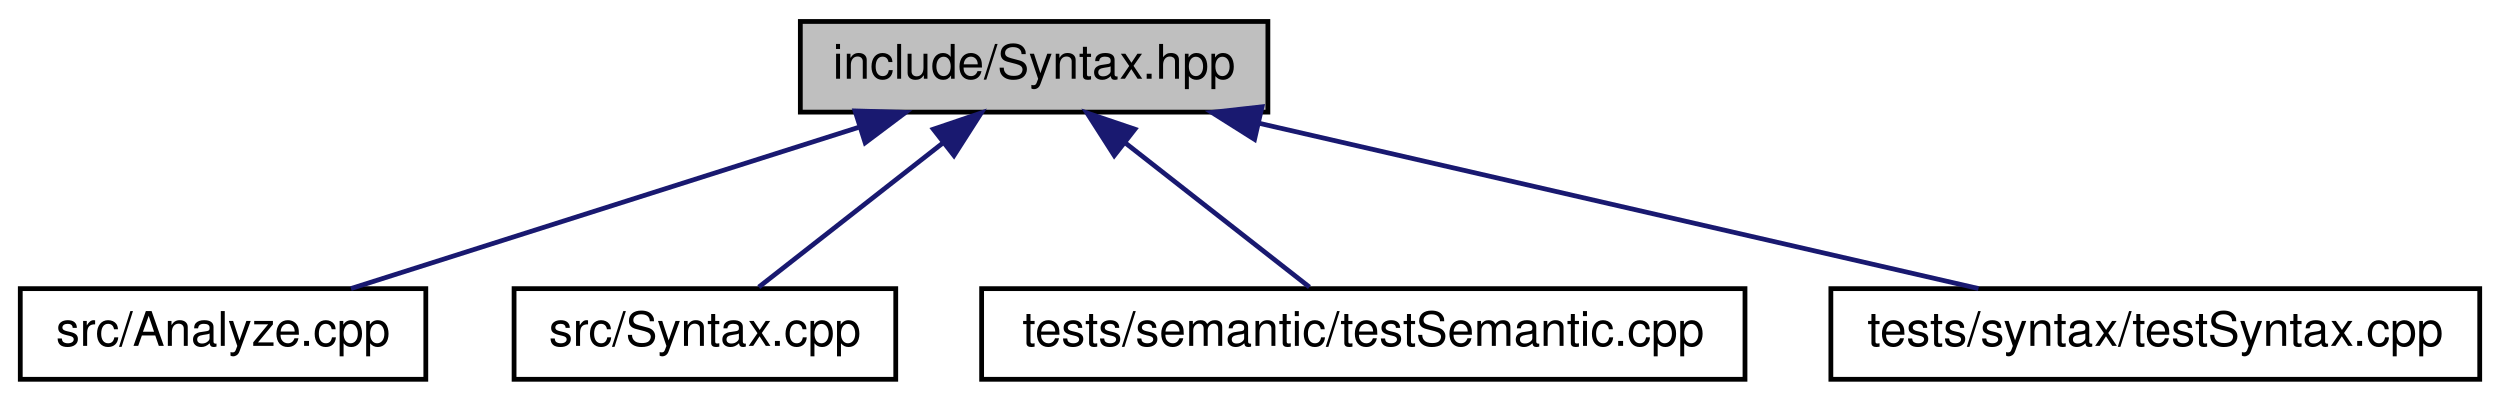
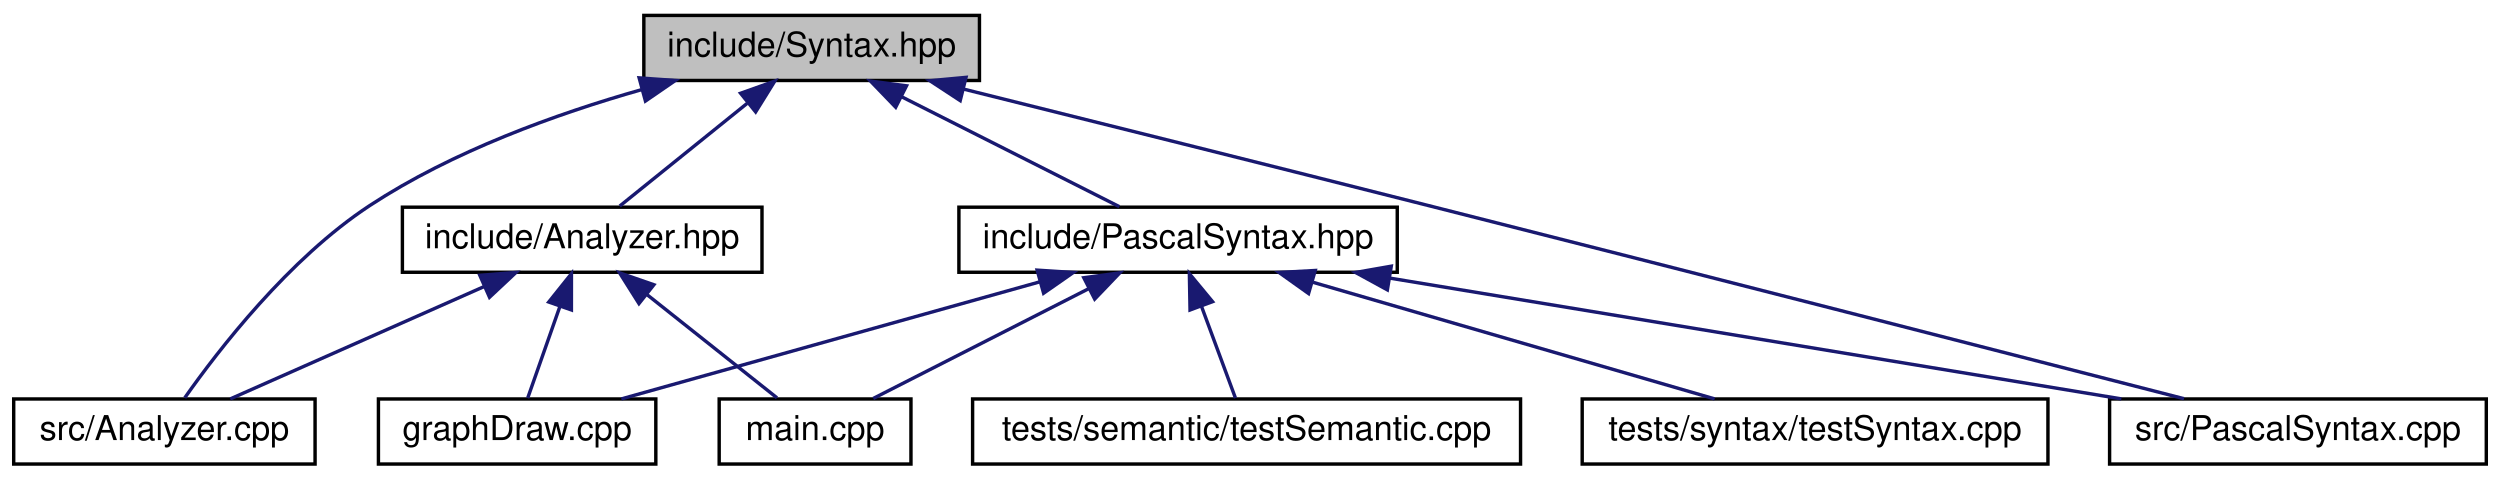
- <svg xmlns="http://www.w3.org/2000/svg" xmlns:xlink="http://www.w3.org/1999/xlink" width="524pt" height="84pt" viewBox="0.00 0.00 523.50 84.00">
-   <g id="graph0" class="graph" transform="scale(1 1) rotate(0) translate(4 80)">
+ <svg xmlns="http://www.w3.org/2000/svg" xmlns:xlink="http://www.w3.org/1999/xlink" width="730pt" height="140pt" viewBox="0.00 0.00 730.00 140.00">
+   <g id="graph0" class="graph" transform="scale(1 1) rotate(0) translate(4 136)">
    <g id="node1" class="node">
      <g id="a_node1">
        <a xlink:title="Синтаксический анализатор">
-           <polygon fill="#bfbfbf" stroke="black" points="163.5,-56.5 163.5,-75.5 261.5,-75.5 261.5,-56.5 163.5,-56.5" />
-           <text text-anchor="middle" x="212.5" y="-63.5" font-family="Helvetica,sans-Serif" font-size="10.00">include/Syntax.hpp</text>
+           <polygon fill="#bfbfbf" stroke="black" points="184,-112.5 184,-131.5 282,-131.5 282,-112.5 184,-112.5" />
+           <text text-anchor="middle" x="233" y="-119.5" font-family="Helvetica,sans-Serif" font-size="10.00">include/Syntax.hpp</text>
        </a>
      </g>
    </g>
    <g id="node2" class="node">
      <g id="a_node2">
-         <a xlink:href="../../d3/d0a/_analyze_8cpp.html" target="_top" xlink:title=" ">
-           <polygon fill="none" stroke="black" points="0,-0.5 0,-19.5 85,-19.5 85,-0.5 0,-0.5" />
-           <text text-anchor="middle" x="42.5" y="-7.5" font-family="Helvetica,sans-Serif" font-size="10.00">src/Analyze.cpp</text>
+         <a xlink:href="../../d8/d7a/_analyzer_8hpp.html" target="_top" xlink:title="Анализатор исходного кода">
+           <polygon fill="none" stroke="black" points="113.5,-56.5 113.5,-75.5 218.5,-75.5 218.5,-56.5 113.5,-56.5" />
+           <text text-anchor="middle" x="166" y="-63.5" font-family="Helvetica,sans-Serif" font-size="10.00">include/Analyzer.hpp</text>
        </a>
      </g>
    </g>
    <g id="edge1" class="edge">
-       <path fill="none" stroke="midnightblue" d="M175.68,-53.3C143.65,-43.13 97.98,-28.62 69.31,-19.52" />
-       <polygon fill="midnightblue" stroke="midnightblue" points="174.97,-56.75 185.56,-56.44 177.09,-50.08 174.97,-56.75" />
+       <path fill="none" stroke="midnightblue" d="M214.17,-105.82C202.16,-96.15 187.03,-83.95 176.96,-75.83" />
+       <polygon fill="midnightblue" stroke="midnightblue" points="212.25,-108.77 222.24,-112.32 216.65,-103.32 212.25,-108.77" />
+     </g>
+     <g id="node5" class="node">
+       <g id="a_node5">
+         <a xlink:href="../../d9/df3/_analyzer_8cpp.html" target="_top" xlink:title=" ">
+           <polygon fill="none" stroke="black" points="0,-0.5 0,-19.5 88,-19.5 88,-0.5 0,-0.5" />
+           <text text-anchor="middle" x="44" y="-7.5" font-family="Helvetica,sans-Serif" font-size="10.00">src/Analyzer.cpp</text>
+         </a>
+       </g>
+     </g>
+     <g id="edge11" class="edge">
+       <path fill="none" stroke="midnightblue" d="M183.48,-109.86C158.32,-102.72 128.08,-91.79 104,-76 80.37,-60.5 59.71,-33.7 49.96,-19.85" />
+       <polygon fill="midnightblue" stroke="midnightblue" points="182.63,-113.25 193.2,-112.5 184.47,-106.5 182.63,-113.25" />
+     </g>
+     <g id="node6" class="node">
+       <g id="a_node6">
+         <a xlink:href="../../df/ded/_pascal_syntax_8hpp.html" target="_top" xlink:title=" ">
+           <polygon fill="none" stroke="black" points="276,-56.5 276,-75.5 404,-75.5 404,-56.5 276,-56.5" />
+           <text text-anchor="middle" x="340" y="-63.5" font-family="Helvetica,sans-Serif" font-size="10.00">include/PascalSyntax.hpp</text>
+         </a>
+       </g>
+     </g>
+     <g id="edge5" class="edge">
+       <path fill="none" stroke="midnightblue" d="M259.3,-107.73C279.11,-97.73 305.71,-84.31 322.85,-75.65" />
+       <polygon fill="midnightblue" stroke="midnightblue" points="257.54,-104.69 250.19,-112.32 260.7,-110.94 257.54,-104.69" />
+     </g>
+     <g id="node7" class="node">
+       <g id="a_node7">
+         <a xlink:href="../../dd/d15/_pascal_syntax_8cpp.html" target="_top" xlink:title=" ">
+           <polygon fill="none" stroke="black" points="612,-0.5 612,-19.5 722,-19.5 722,-0.5 612,-0.5" />
+           <text text-anchor="middle" x="667" y="-7.5" font-family="Helvetica,sans-Serif" font-size="10.00">src/PascalSyntax.cpp</text>
+         </a>
+       </g>
+     </g>
+     <g id="edge12" class="edge">
+       <path fill="none" stroke="midnightblue" d="M277.34,-109.99C313.79,-100.92 366.76,-87.7 413,-76 492.21,-55.96 585.22,-32.07 633.73,-19.58" />
+       <polygon fill="midnightblue" stroke="midnightblue" points="276.38,-106.62 267.52,-112.43 278.07,-113.41 276.38,-106.62" />
    </g>
    <g id="node3" class="node">
      <g id="a_node3">
-         <a xlink:href="../../d1/daa/_syntax_8cpp.html" target="_top" xlink:title=" ">
-           <polygon fill="none" stroke="black" points="103.5,-0.5 103.5,-19.5 183.5,-19.5 183.5,-0.5 103.5,-0.5" />
-           <text text-anchor="middle" x="143.5" y="-7.5" font-family="Helvetica,sans-Serif" font-size="10.00">src/Syntax.cpp</text>
+         <a xlink:href="../../d3/db4/graph_draw_8cpp.html" target="_top" xlink:title=" ">
+           <polygon fill="none" stroke="black" points="106.5,-0.5 106.5,-19.5 187.5,-19.5 187.5,-0.5 106.5,-0.5" />
+           <text text-anchor="middle" x="147" y="-7.5" font-family="Helvetica,sans-Serif" font-size="10.00">graphDraw.cpp</text>
        </a>
      </g>
    </g>
    <g id="edge2" class="edge">
-       <path fill="none" stroke="midnightblue" d="M193.46,-50.1C181.04,-40.38 165.26,-28.03 154.79,-19.83" />
-       <polygon fill="midnightblue" stroke="midnightblue" points="191.38,-52.92 201.41,-56.32 195.7,-47.4 191.38,-52.92" />
+       <path fill="none" stroke="midnightblue" d="M159.45,-46.4C156.28,-37.36 152.61,-26.94 150.08,-19.75" />
+       <polygon fill="midnightblue" stroke="midnightblue" points="156.24,-47.81 162.86,-56.08 162.85,-45.49 156.24,-47.81" />
    </g>
    <g id="node4" class="node">
      <g id="a_node4">
-         <a xlink:href="../../db/df9/test_semantic_8cpp.html" target="_top" xlink:title=" ">
-           <polygon fill="none" stroke="black" points="201.5,-0.5 201.5,-19.5 361.5,-19.5 361.5,-0.5 201.5,-0.5" />
-           <text text-anchor="middle" x="281.5" y="-7.5" font-family="Helvetica,sans-Serif" font-size="10.00">tests/semantic/testSemantic.cpp</text>
+         <a xlink:href="../../df/d0a/main_8cpp.html" target="_top" xlink:title=" ">
+           <polygon fill="none" stroke="black" points="206,-0.5 206,-19.5 262,-19.5 262,-0.5 206,-0.5" />
+           <text text-anchor="middle" x="234" y="-7.5" font-family="Helvetica,sans-Serif" font-size="10.00">main.cpp</text>
        </a>
      </g>
    </g>
    <g id="edge3" class="edge">
-       <path fill="none" stroke="midnightblue" d="M231.54,-50.1C243.96,-40.38 259.74,-28.03 270.21,-19.83" />
-       <polygon fill="midnightblue" stroke="midnightblue" points="229.3,-47.4 223.59,-56.32 233.62,-52.92 229.3,-47.4" />
+       <path fill="none" stroke="midnightblue" d="M184.76,-50.1C197,-40.38 212.56,-28.03 222.88,-19.83" />
+       <polygon fill="midnightblue" stroke="midnightblue" points="182.58,-47.36 176.93,-56.32 186.93,-52.85 182.58,-47.36" />
    </g>
-     <g id="node5" class="node">
-       <g id="a_node5">
-         <a xlink:href="../../dd/de9/test_syntax_8cpp.html" target="_top" xlink:title=" ">
-           <polygon fill="none" stroke="black" points="379.5,-0.5 379.5,-19.5 515.5,-19.5 515.5,-0.5 379.5,-0.5" />
-           <text text-anchor="middle" x="447.5" y="-7.5" font-family="Helvetica,sans-Serif" font-size="10.00">tests/syntax/testSyntax.cpp</text>
+     <g id="edge4" class="edge">
+       <path fill="none" stroke="midnightblue" d="M137.46,-52.37C114.61,-42.26 83.19,-28.35 63.24,-19.52" />
+       <polygon fill="midnightblue" stroke="midnightblue" points="136.11,-55.6 146.67,-56.44 138.94,-49.2 136.11,-55.6" />
+     </g>
+     <g id="edge6" class="edge">
+       <path fill="none" stroke="midnightblue" d="M299.61,-53.7C263.18,-43.51 210.41,-28.74 177.44,-19.52" />
+       <polygon fill="midnightblue" stroke="midnightblue" points="298.85,-57.12 309.42,-56.44 300.73,-50.38 298.85,-57.12" />
+     </g>
+     <g id="edge7" class="edge">
+       <path fill="none" stroke="midnightblue" d="M313.94,-51.73C294.32,-41.73 267.97,-28.31 250.99,-19.65" />
+       <polygon fill="midnightblue" stroke="midnightblue" points="312.47,-54.9 322.97,-56.32 315.65,-48.67 312.47,-54.9" />
+     </g>
+     <g id="edge8" class="edge">
+       <path fill="none" stroke="midnightblue" d="M401.82,-54.79C463.61,-44.59 557.53,-29.08 615.43,-19.52" />
+       <polygon fill="midnightblue" stroke="midnightblue" points="401.11,-51.36 391.81,-56.44 402.25,-58.27 401.11,-51.36" />
+     </g>
+     <g id="node8" class="node">
+       <g id="a_node8">
+         <a xlink:href="../../db/df9/test_semantic_8cpp.html" target="_top" xlink:title=" ">
+           <polygon fill="none" stroke="black" points="280,-0.5 280,-19.5 440,-19.5 440,-0.5 280,-0.5" />
+           <text text-anchor="middle" x="360" y="-7.5" font-family="Helvetica,sans-Serif" font-size="10.00">tests/semantic/testSemantic.cpp</text>
        </a>
      </g>
    </g>
-     <g id="edge4" class="edge">
-       <path fill="none" stroke="midnightblue" d="M259.71,-54.15C304.11,-43.95 369.69,-28.88 410.44,-19.52" />
-       <polygon fill="midnightblue" stroke="midnightblue" points="258.7,-50.79 249.74,-56.44 260.27,-57.62 258.7,-50.79" />
+     <g id="edge9" class="edge">
+       <path fill="none" stroke="midnightblue" d="M346.78,-46.69C350.15,-37.59 354.07,-27.01 356.76,-19.75" />
+       <polygon fill="midnightblue" stroke="midnightblue" points="343.49,-45.49 343.3,-56.08 350.06,-47.92 343.49,-45.49" />
+     </g>
+     <g id="node9" class="node">
+       <g id="a_node9">
+         <a xlink:href="../../dd/de9/test_syntax_8cpp.html" target="_top" xlink:title=" ">
+           <polygon fill="none" stroke="black" points="458,-0.5 458,-19.5 594,-19.5 594,-0.5 458,-0.5" />
+           <text text-anchor="middle" x="526" y="-7.5" font-family="Helvetica,sans-Serif" font-size="10.00">tests/syntax/testSyntax.cpp</text>
+         </a>
+       </g>
+     </g>
+     <g id="edge10" class="edge">
+       <path fill="none" stroke="midnightblue" d="M379.38,-53.57C414.47,-43.38 465.02,-28.7 496.67,-19.52" />
+       <polygon fill="midnightblue" stroke="midnightblue" points="378.1,-50.29 369.47,-56.44 380.05,-57.02 378.1,-50.29" />
    </g>
  </g>
</svg>
